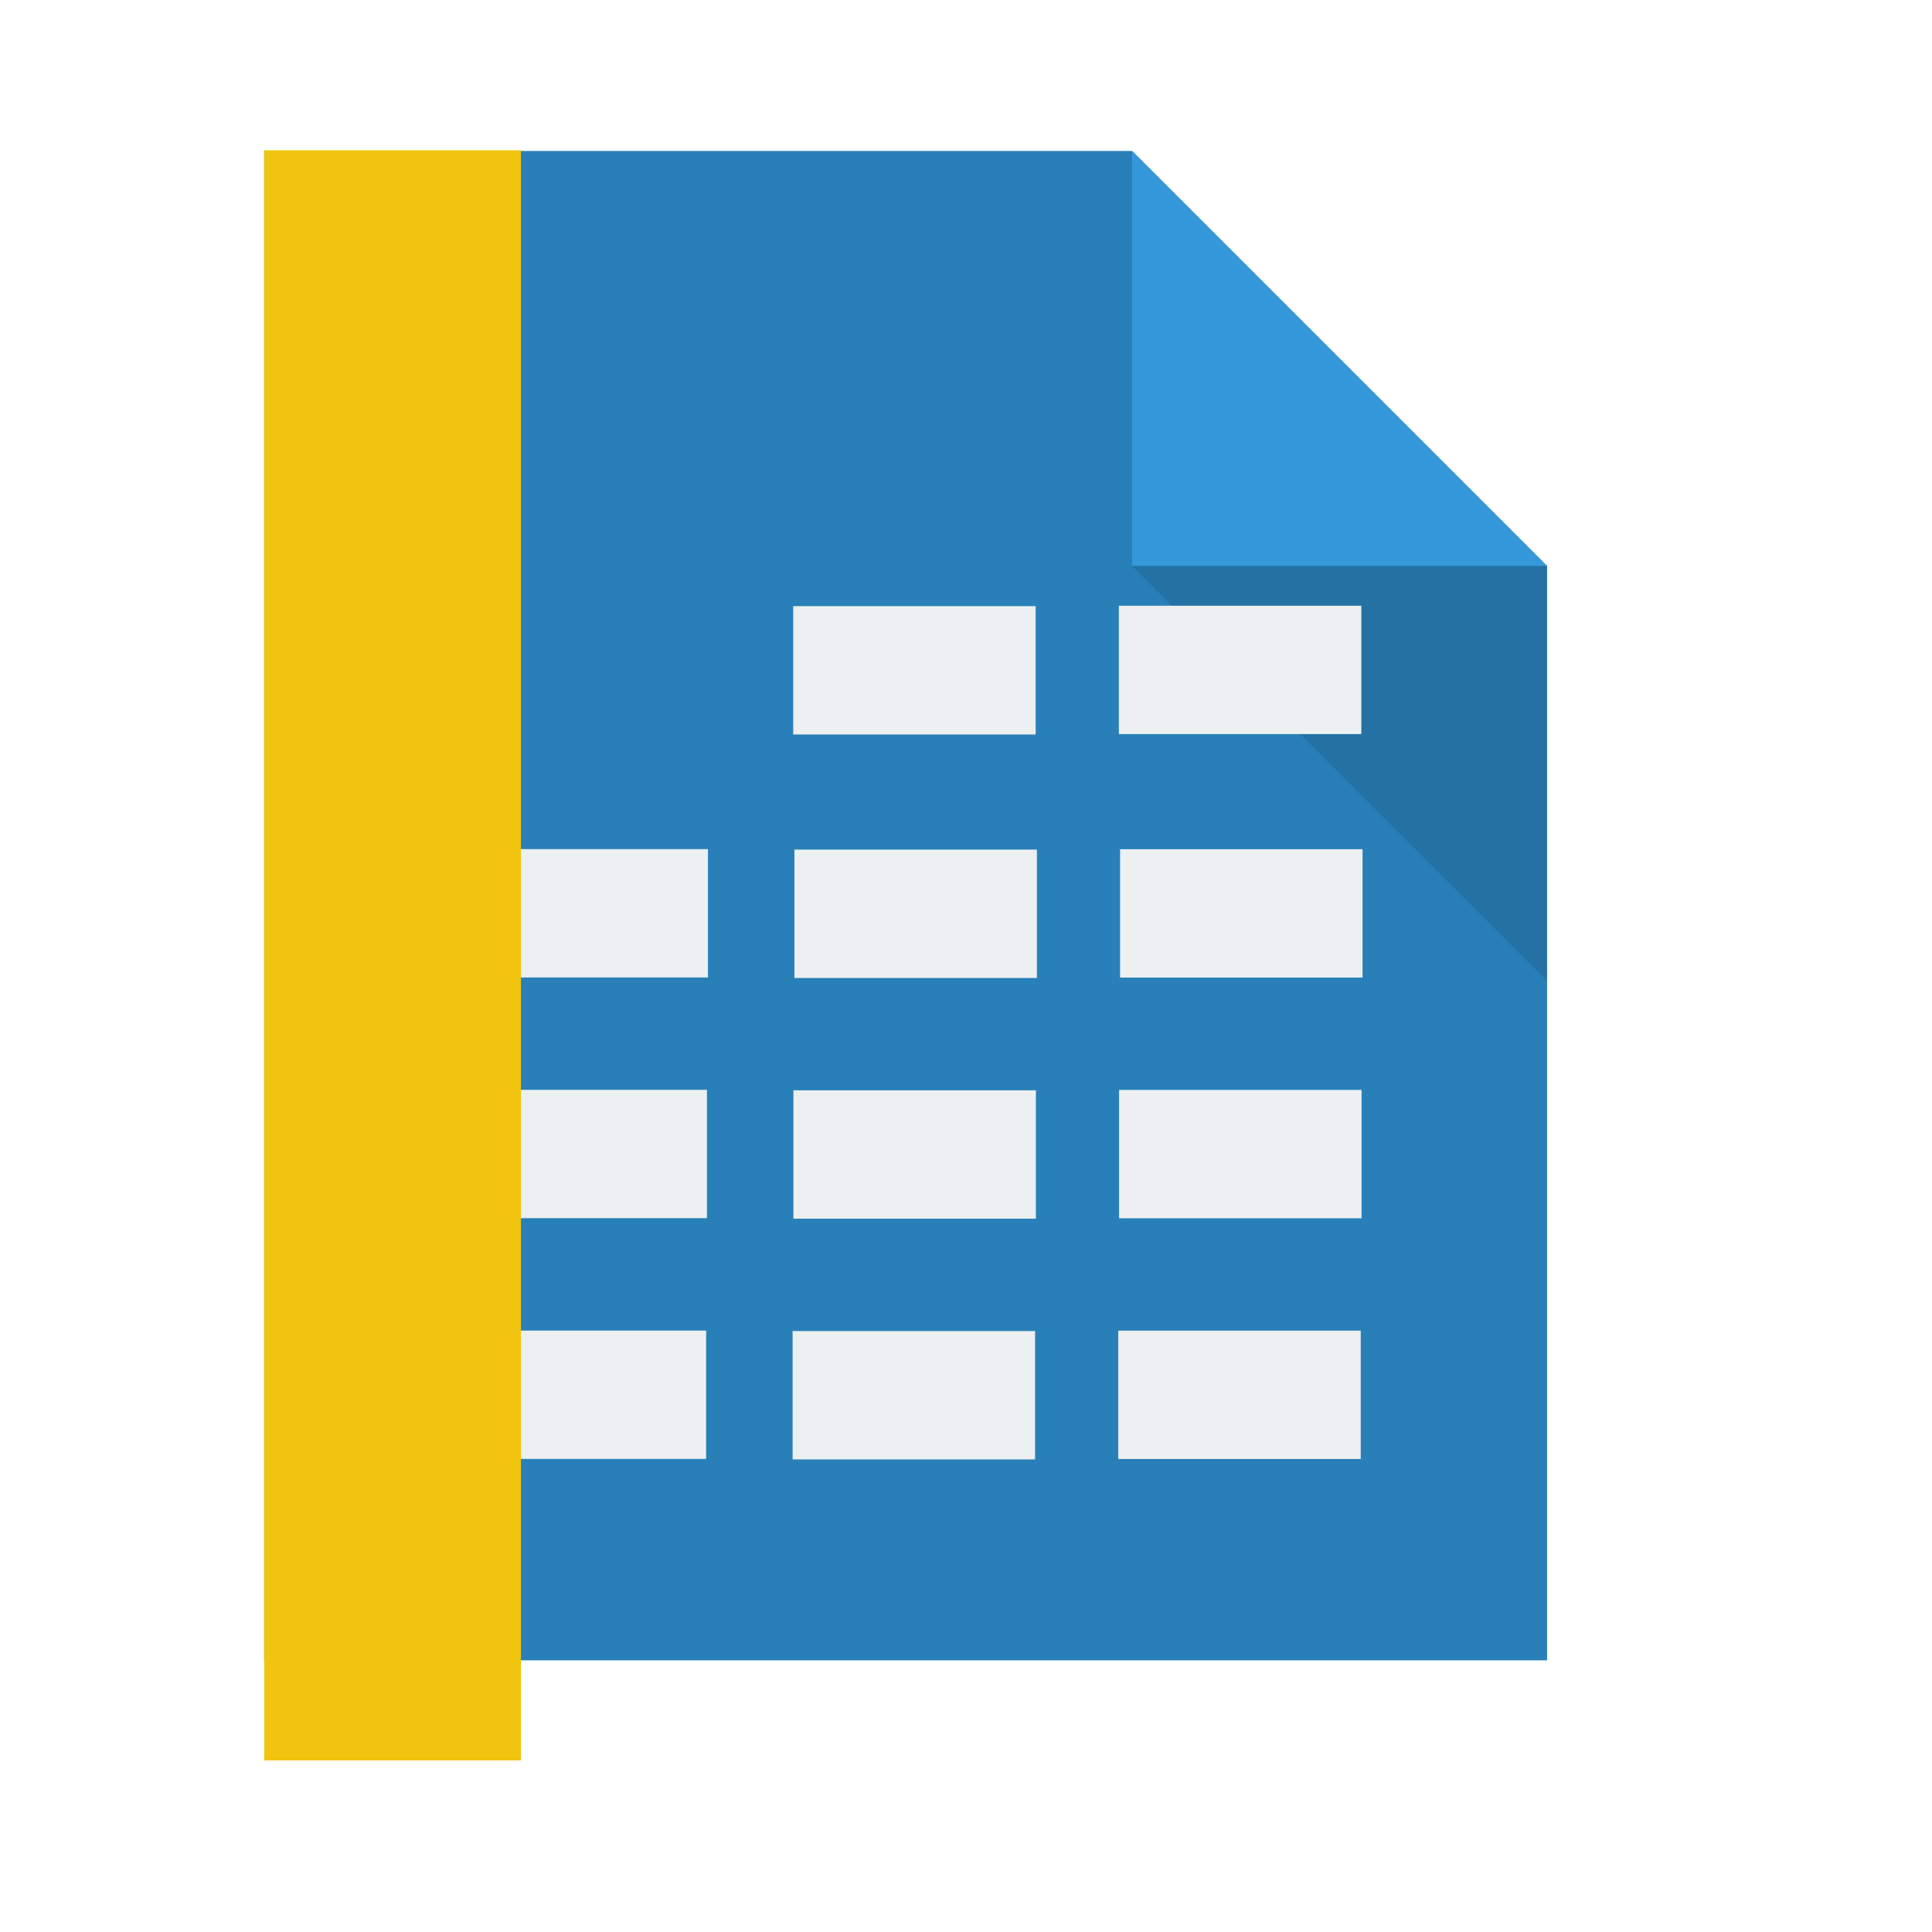
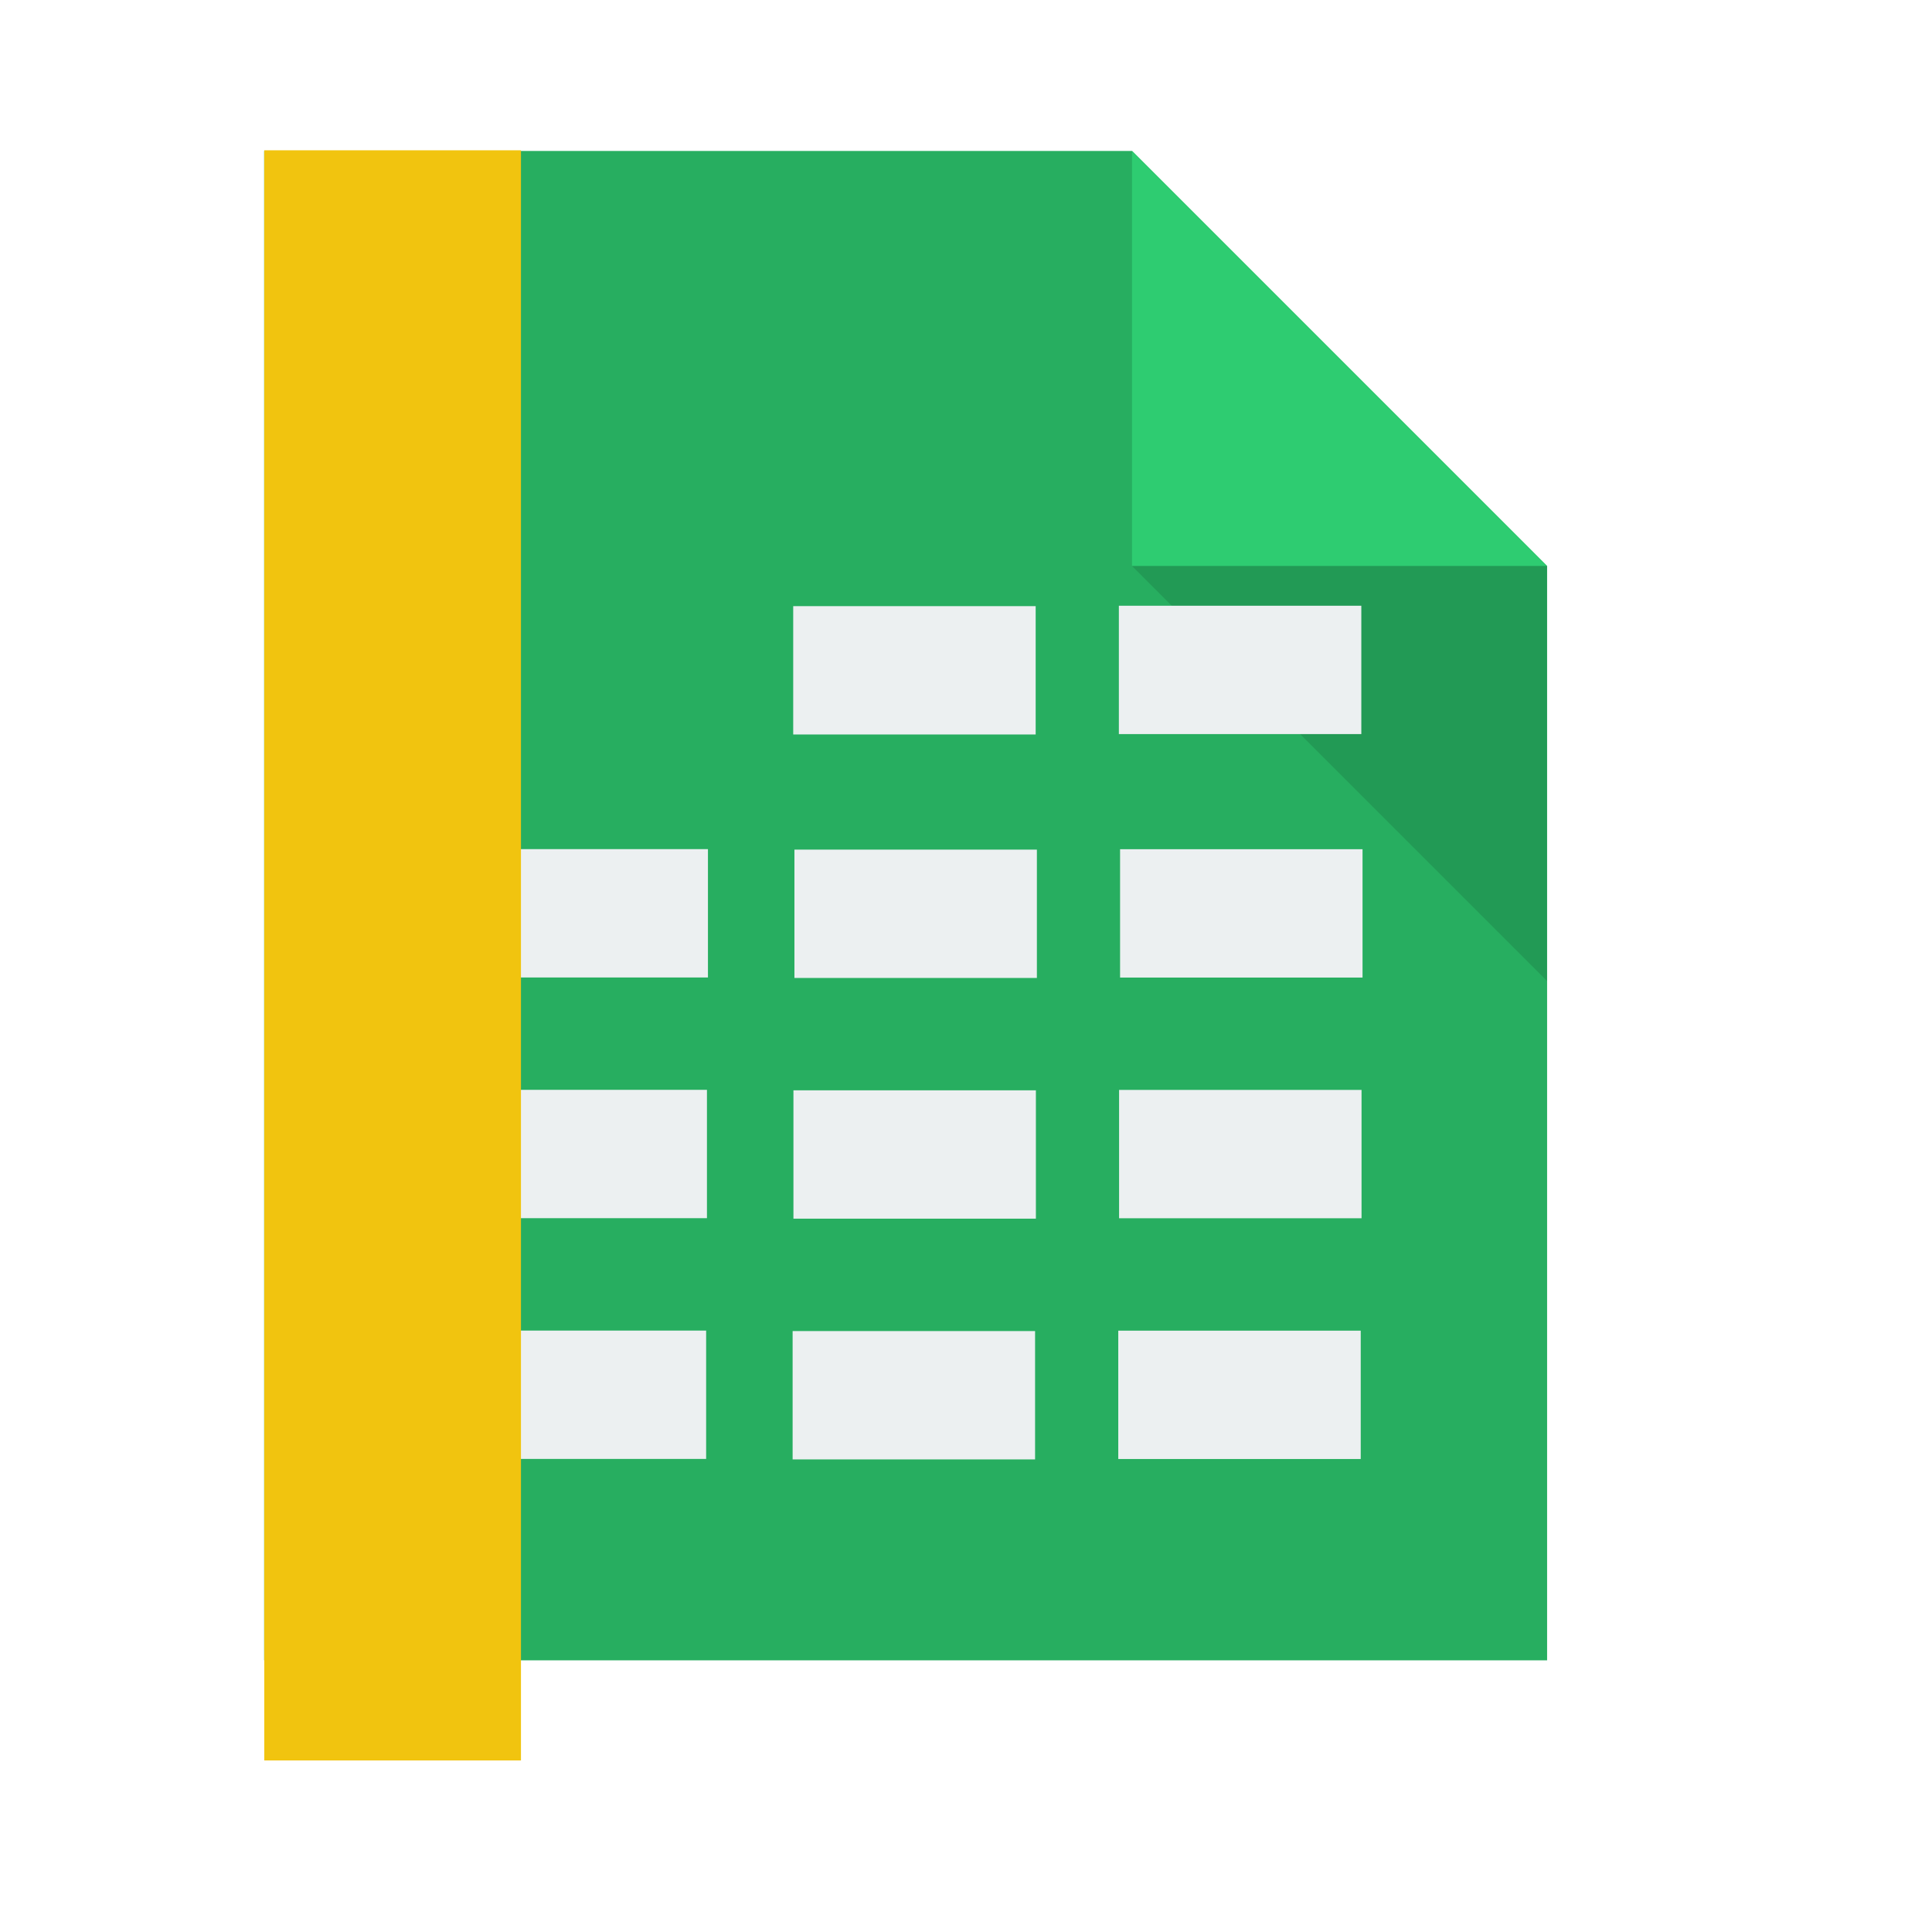
<svg xmlns="http://www.w3.org/2000/svg" width="38.4pt" height="38.4pt">
  <defs />
  <g id="layer1">
-     <path id="rect4090" transform="translate(7, 4)" fill="#2980b9" d="M0 0L0 40L34 40L34 11L23 0Z" />
-     <path id="path4151" transform="matrix(3.54331 0 0 3.54331 29.9999 3.99986)" fill="#3498db" d="M0 0L0 3.104L3.104 3.104Z" />
+     <path id="rect4090" transform="translate(7, 4)" fill="#27ae60" d="M0 0L0 40L34 40L34 11L23 0Z" />
+     <path id="path4151" transform="matrix(3.54331 0 0 3.54331 29.9999 3.99986)" fill="#2ecc71" d="M0 0L0 3.104L3.104 3.104Z" />
    <path id="path4252" transform="matrix(3.54331 0 0 3.54331 29.9999 15)" fill="#000000" fill-opacity="0.118" d="M3.104 3.104L3.104 0L0 0Z" />
    <rect id="line2" transform="translate(21.021, 16.0635)" fill="#ecf0f1" fill-rule="evenodd" stroke="#003bc3" stroke-width="0" stroke-linecap="square" stroke-linejoin="miter" stroke-miterlimit="2" width="4.819pt" height="2.551pt" />
    <rect id="line21" transform="translate(29.6511, 16.0527)" fill="#ecf0f1" fill-rule="evenodd" stroke="#003bc3" stroke-width="0" stroke-linecap="square" stroke-linejoin="miter" stroke-miterlimit="2" width="4.819pt" height="2.551pt" />
    <rect id="line22" transform="translate(12.336, 22.5028)" fill="#ecf0f1" fill-rule="evenodd" stroke="#003bc3" stroke-width="0" stroke-linecap="square" stroke-linejoin="miter" stroke-miterlimit="2" width="4.819pt" height="2.551pt" />
    <rect id="line23" transform="translate(21.0532, 22.5157)" fill="#ecf0f1" fill-rule="evenodd" stroke="#003bc3" stroke-width="0" stroke-linecap="square" stroke-linejoin="miter" stroke-miterlimit="2" width="4.819pt" height="2.551pt" />
    <rect id="line24" transform="translate(29.6833, 22.505)" fill="#ecf0f1" fill-rule="evenodd" stroke="#003bc3" stroke-width="0" stroke-linecap="square" stroke-linejoin="miter" stroke-miterlimit="2" width="4.819pt" height="2.551pt" />
    <rect id="line25" transform="translate(12.3096, 28.8816)" fill="#ecf0f1" fill-rule="evenodd" stroke="#003bc3" stroke-width="0" stroke-linecap="square" stroke-linejoin="miter" stroke-miterlimit="2" width="4.819pt" height="2.551pt" />
    <rect id="line26" transform="translate(21.0268, 28.8945)" fill="#ecf0f1" fill-rule="evenodd" stroke="#003bc3" stroke-width="0" stroke-linecap="square" stroke-linejoin="miter" stroke-miterlimit="2" width="4.819pt" height="2.551pt" />
    <rect id="line27" transform="translate(29.6569, 28.8838)" fill="#ecf0f1" fill-rule="evenodd" stroke="#003bc3" stroke-width="0" stroke-linecap="square" stroke-linejoin="miter" stroke-miterlimit="2" width="4.819pt" height="2.551pt" />
    <rect id="line28" transform="translate(12.2881, 35.2617)" fill="#ecf0f1" fill-rule="evenodd" stroke="#003bc3" stroke-width="0" stroke-linecap="square" stroke-linejoin="miter" stroke-miterlimit="2" width="4.819pt" height="2.551pt" />
    <rect id="line29" transform="translate(21.0053, 35.2746)" fill="#ecf0f1" fill-rule="evenodd" stroke="#003bc3" stroke-width="0" stroke-linecap="square" stroke-linejoin="miter" stroke-miterlimit="2" width="4.819pt" height="2.551pt" />
    <rect id="line210" transform="translate(29.6355, 35.2639)" fill="#ecf0f1" fill-rule="evenodd" stroke="#003bc3" stroke-width="0" stroke-linecap="square" stroke-linejoin="miter" stroke-miterlimit="2" width="4.819pt" height="2.551pt" />
    <rect id="shape01" transform="translate(7.00342, 3.98281)" fill="#f1c40f" fill-rule="evenodd" stroke="#003bc3" stroke-width="0" stroke-linecap="square" stroke-linejoin="miter" stroke-miterlimit="2" width="5.102pt" height="32.003pt" />
  </g>
</svg>
